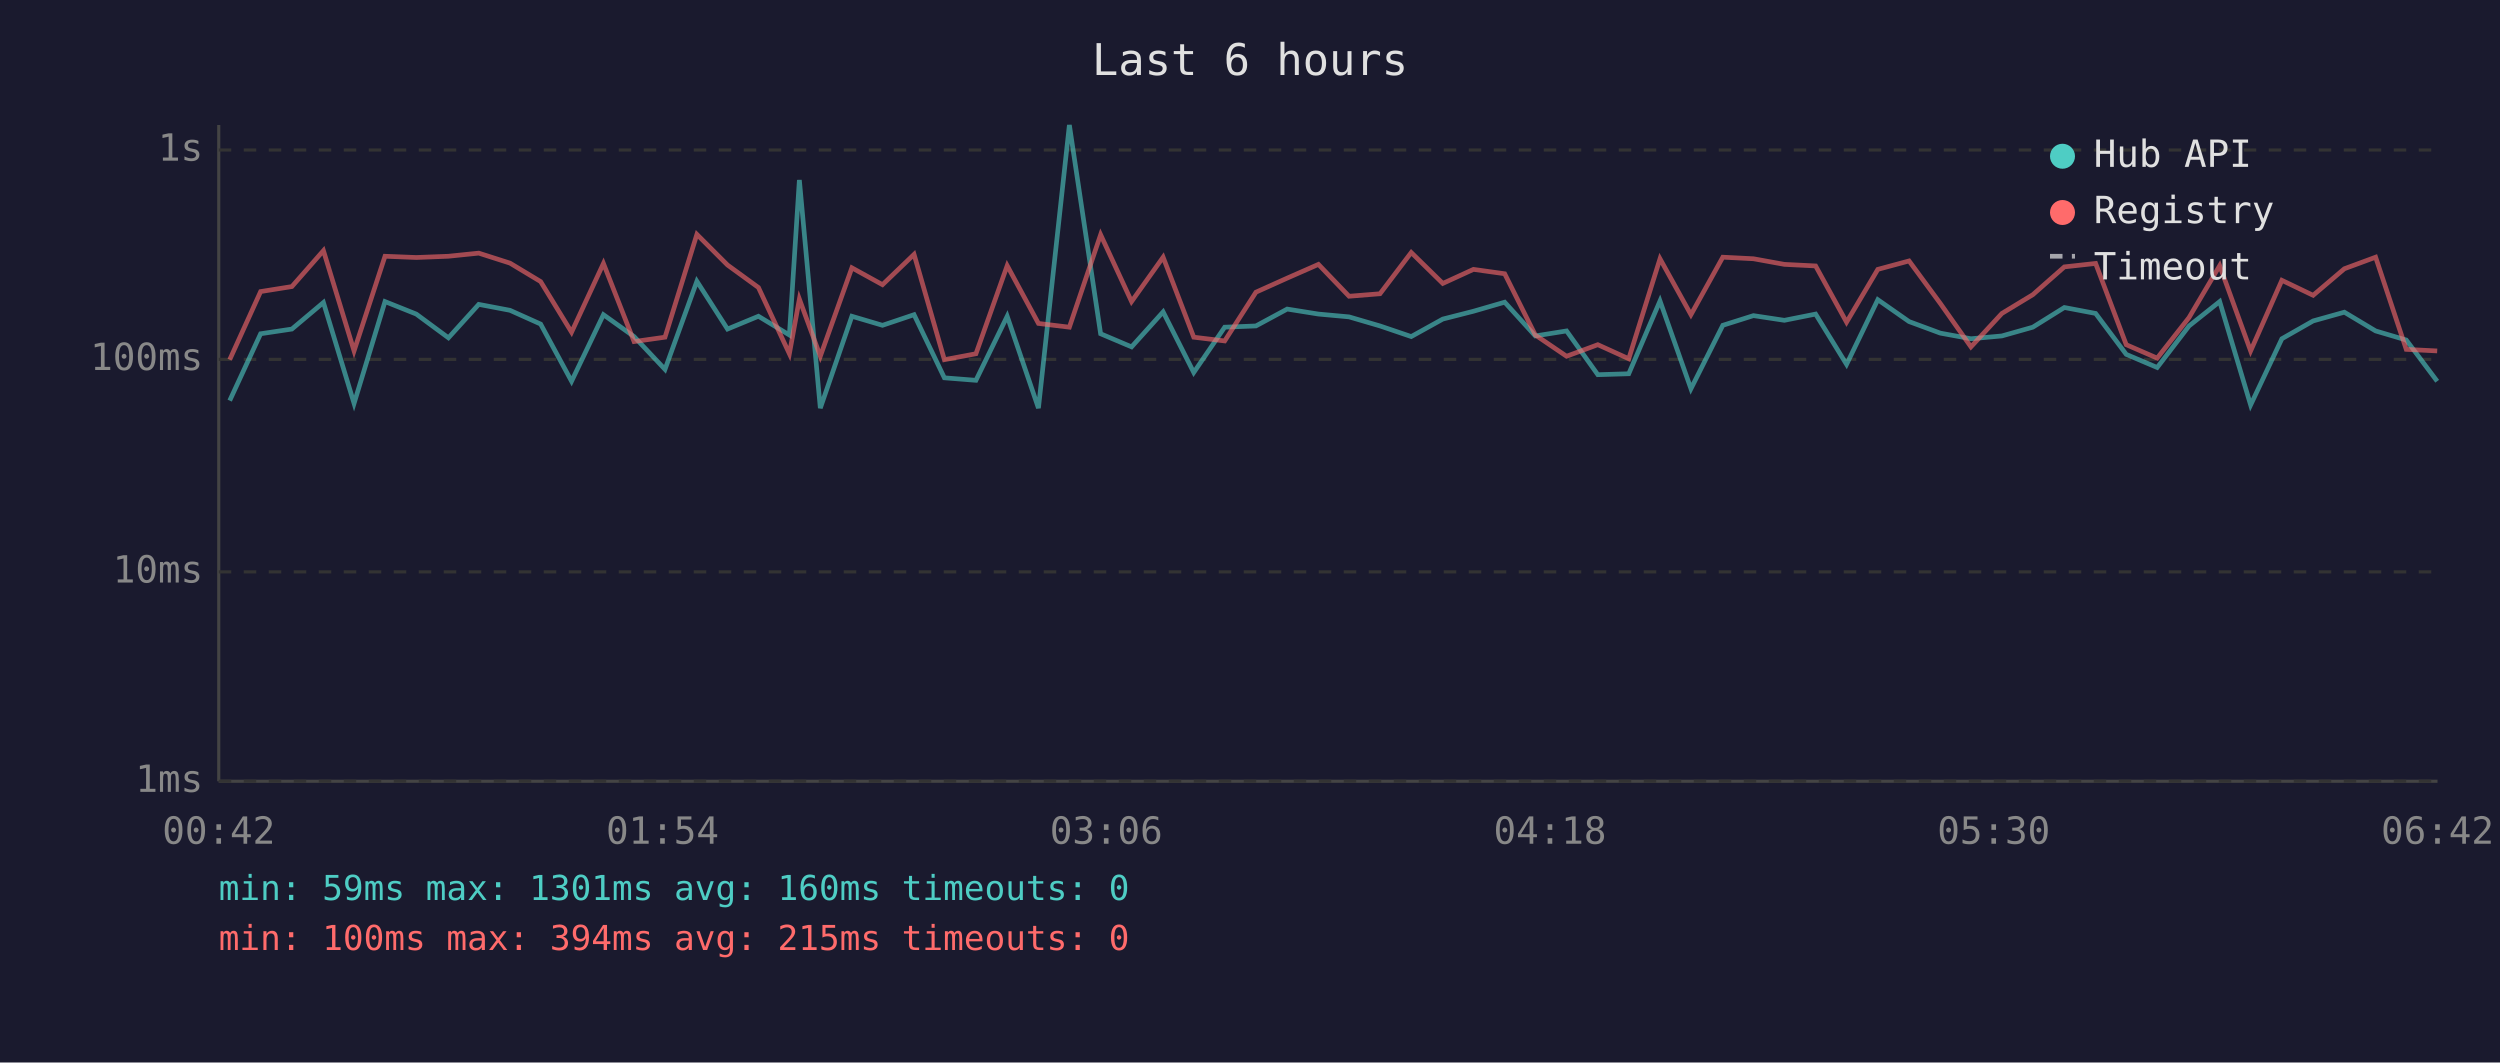
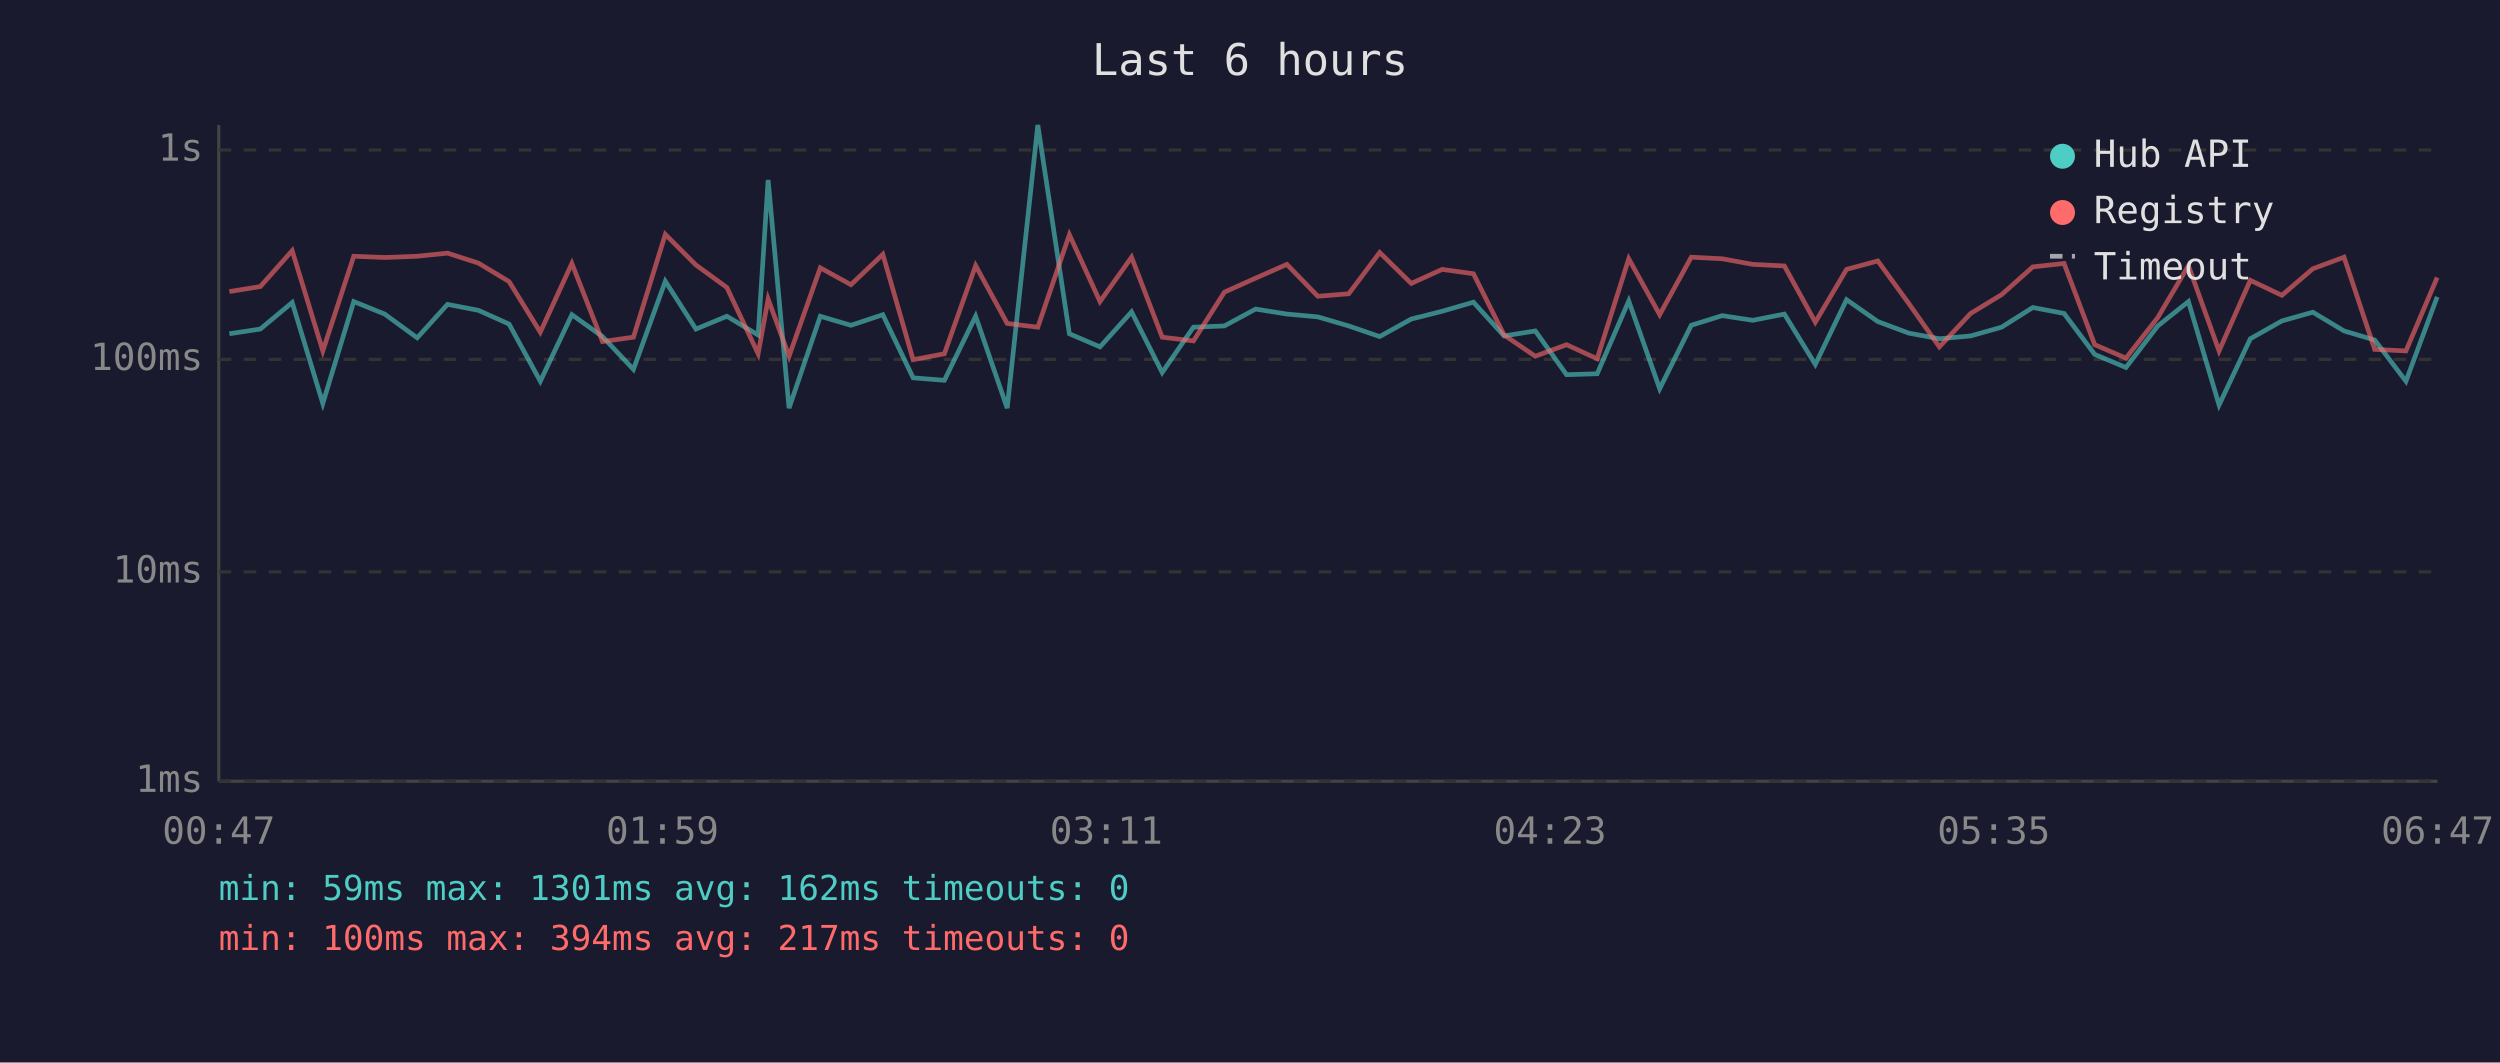
<svg xmlns="http://www.w3.org/2000/svg" viewBox="0 0 800 340" font-family="monospace" font-size="12">
  <rect width="800" height="340" fill="#1a1a2e" />
  <text x="400" y="24" fill="#e0e0e0" font-size="14" text-anchor="middle">Last 6 hours</text>
  <line x1="70" y1="40" x2="70" y2="250" stroke="#444" stroke-width="1" />
  <line x1="70" y1="250" x2="780" y2="250" stroke="#444" stroke-width="1" />
  <line x1="70" y1="250" x2="780" y2="250" stroke="#333" stroke-width="1" stroke-dasharray="4" />
  <text x="65" y="250" fill="#888" text-anchor="end" dominant-baseline="middle">1ms</text>
  <line x1="70" y1="183" x2="780" y2="183" stroke="#333" stroke-width="1" stroke-dasharray="4" />
  <text x="65" y="183" fill="#888" text-anchor="end" dominant-baseline="middle">10ms</text>
  <line x1="70" y1="115" x2="780" y2="115" stroke="#333" stroke-width="1" stroke-dasharray="4" />
  <text x="65" y="115" fill="#888" text-anchor="end" dominant-baseline="middle">100ms</text>
  <line x1="70" y1="48" x2="780" y2="48" stroke="#333" stroke-width="1" stroke-dasharray="4" />
  <text x="65" y="48" fill="#888" text-anchor="end" dominant-baseline="middle">1s</text>
-   <text x="70" y="270" fill="#888" text-anchor="middle">00:42</text>
-   <text x="212" y="270" fill="#888" text-anchor="middle">01:54</text>
-   <text x="354" y="270" fill="#888" text-anchor="middle">03:06</text>
-   <text x="496" y="270" fill="#888" text-anchor="middle">04:18</text>
-   <text x="638" y="270" fill="#888" text-anchor="middle">05:30</text>
-   <text x="780" y="270" fill="#888" text-anchor="middle">06:42</text>
-   <polyline points="73.5,128.2 83.4,106.8 93.4,105.3 103.5,96.8 113.3,129.1 123.2,96.5 133.2,100.5 143.5,108.1 153.2,97.4 163.2,99.3 173.0,103.7 182.9,122.0 193.1,100.7 202.9,107.7 212.8,118.2 223.0,90.0 232.8,105.3 242.7,101.2 252.6,107.2 255.8,57.6 262.5,130.6 272.6,101.2 282.4,104.1 292.5,100.7 302.2,120.9 312.3,121.7 322.3,101.2 332.3,130.6 342.2,40.0 352.2,106.8 362.1,111.0 372.2,99.8 382.0,119.2 391.9,104.7 401.9,104.3 411.9,98.9 421.9,100.5 431.7,101.4 441.6,104.3 451.6,107.7 461.7,102.1 471.5,99.6 481.5,96.7 491.3,107.5 501.3,105.9 511.3,119.9 521.2,119.6 531.2,96.3 541.1,124.4 551.3,104.1 561.1,101.0 571.0,102.5 581.0,100.5 590.9,116.6 600.9,95.9 610.9,102.9 620.9,106.6 630.7,108.4 640.6,107.5 650.5,104.7 660.6,98.4 670.6,100.3 680.4,113.4 690.3,117.6 700.5,104.3 710.3,96.5 720.2,129.6 730.2,108.4 740.2,102.7 750.2,99.9 760.2,105.9 770.0,108.8 779.9,122.0" fill="none" stroke="#4ecdc4" stroke-width="1.5" opacity="0.6" />
-   <polyline points="73.5,115.1 83.4,93.3 93.4,91.7 103.5,80.2 113.3,112.3 123.2,82.0 133.2,82.4 143.5,82.0 153.2,81.0 163.2,84.2 173.0,90.1 182.9,106.3 193.1,84.3 202.9,109.3 212.8,107.9 223.0,75.0 232.8,84.8 242.7,92.0 252.6,113.2 255.8,95.7 262.5,114.0 272.6,85.7 282.4,91.1 292.5,81.4 302.2,115.1 312.3,113.2 322.3,85.0 332.3,103.5 342.2,104.7 352.2,75.1 362.1,96.5 372.2,82.3 382.0,107.9 391.9,109.1 401.9,93.5 411.9,89.0 421.9,84.6 431.7,94.8 441.6,94.0 451.6,80.8 461.7,90.7 471.5,86.2 481.5,87.6 491.3,107.2 501.3,114.0 511.3,110.3 521.2,114.8 531.2,82.8 541.1,100.7 551.3,82.3 561.1,82.8 571.0,84.6 581.0,85.1 590.9,103.1 600.9,86.2 610.9,83.5 620.9,97.1 630.7,111.0 640.6,100.3 650.5,94.3 660.6,85.4 670.6,84.3 680.4,110.3 690.3,114.6 700.5,101.6 710.3,85.0 720.2,112.3 730.2,89.7 740.2,94.5 750.2,86.0 760.2,82.3 770.0,111.8 779.9,112.3" fill="none" stroke="#ff6b6b" stroke-width="1.5" opacity="0.6" />
+   <text x="70" y="270" fill="#888" text-anchor="middle">00:47</text>
+   <text x="212" y="270" fill="#888" text-anchor="middle">01:59</text>
+   <text x="354" y="270" fill="#888" text-anchor="middle">03:11</text>
+   <text x="496" y="270" fill="#888" text-anchor="middle">04:23</text>
+   <text x="638" y="270" fill="#888" text-anchor="middle">05:35</text>
+   <text x="780" y="270" fill="#888" text-anchor="middle">06:47</text>
+   <polyline points="73.4,106.8 83.3,105.3 93.5,96.8 103.3,129.1 113.2,96.5 123.1,100.5 133.5,108.1 143.2,97.4 153.1,99.3 162.9,103.7 172.9,122.0 183.0,100.7 192.8,107.7 202.7,118.2 212.9,90.0 222.7,105.3 232.6,101.2 242.6,107.2 245.8,57.6 252.5,130.6 262.5,101.2 272.3,104.1 282.5,100.7 292.2,120.9 302.2,121.7 312.2,101.2 322.3,130.6 332.1,40.0 342.2,106.8 352.0,111.0 362.1,99.8 371.9,119.2 381.9,104.7 391.8,104.3 401.8,98.9 411.8,100.5 421.7,101.4 431.6,104.3 441.5,107.7 451.6,102.1 461.5,99.6 471.5,96.7 481.3,107.5 491.3,105.9 501.3,119.9 511.1,119.6 521.2,96.3 531.1,124.4 541.2,104.1 551.1,101.0 560.9,102.5 571.0,100.5 580.9,116.6 590.9,95.9 600.9,102.9 610.8,106.6 620.6,108.4 630.6,107.5 640.5,104.7 650.5,98.4 660.5,100.3 670.3,113.4 680.3,117.6 690.5,104.3 700.3,96.5 710.1,129.6 720.1,108.4 730.2,102.7 740.1,99.9 750.1,105.9 759.9,108.8 769.9,122.0 779.9,95.0" fill="none" stroke="#4ecdc4" stroke-width="1.5" opacity="0.6" />
+   <polyline points="73.4,93.3 83.3,91.7 93.5,80.2 103.3,112.3 113.2,82.0 123.1,82.4 133.5,82.0 143.2,81.0 153.1,84.2 162.9,90.1 172.9,106.3 183.0,84.3 192.8,109.3 202.7,107.9 212.9,75.0 222.7,84.8 232.6,92.0 242.6,113.2 245.8,95.7 252.5,114.0 262.5,85.7 272.3,91.1 282.5,81.4 292.2,115.1 302.2,113.2 312.2,85.0 322.3,103.5 332.1,104.7 342.2,75.1 352.0,96.5 362.1,82.3 371.9,107.9 381.9,109.1 391.8,93.5 401.8,89.0 411.8,84.6 421.7,94.8 431.6,94.0 441.5,80.8 451.6,90.7 461.5,86.2 471.5,87.6 481.3,107.2 491.3,114.0 501.3,110.3 511.1,114.8 521.2,82.8 531.1,100.7 541.2,82.3 551.1,82.8 560.9,84.6 571.0,85.1 580.9,103.1 590.9,86.2 600.9,83.5 610.8,97.1 620.6,111.0 630.6,100.3 640.5,94.3 650.5,85.4 660.5,84.3 670.3,110.3 680.3,114.6 690.5,101.6 700.3,85.0 710.1,112.3 720.1,89.7 730.2,94.5 740.1,86.0 750.1,82.3 759.9,111.8 769.9,112.3 779.9,88.8" fill="none" stroke="#ff6b6b" stroke-width="1.5" opacity="0.6" />
  <circle cx="660" cy="50" r="4" fill="#4ecdc4" />
  <text x="670" y="50" fill="#e0e0e0" dominant-baseline="middle">Hub API</text>
  <circle cx="660" cy="68" r="4" fill="#ff6b6b" />
  <text x="670" y="68" fill="#e0e0e0" dominant-baseline="middle">Registry</text>
  <line x1="656" y1="82" x2="664" y2="82" stroke="#e0e0e0" stroke-width="1.5" stroke-dasharray="4,3" opacity="0.7" />
  <text x="670" y="86" fill="#e0e0e0" dominant-baseline="middle">Timeout</text>
-   <text x="70" y="288" fill="#4ecdc4" font-size="11">min: 59ms  max: 1301ms  avg: 160ms  timeouts: 0</text>
-   <text x="70" y="304" fill="#ff6b6b" font-size="11">min: 100ms  max: 394ms  avg: 215ms  timeouts: 0</text>
+   <text x="70" y="288" fill="#4ecdc4" font-size="11">min: 59ms  max: 1301ms  avg: 162ms  timeouts: 0</text>
+   <text x="70" y="304" fill="#ff6b6b" font-size="11">min: 100ms  max: 394ms  avg: 217ms  timeouts: 0</text>
</svg>
